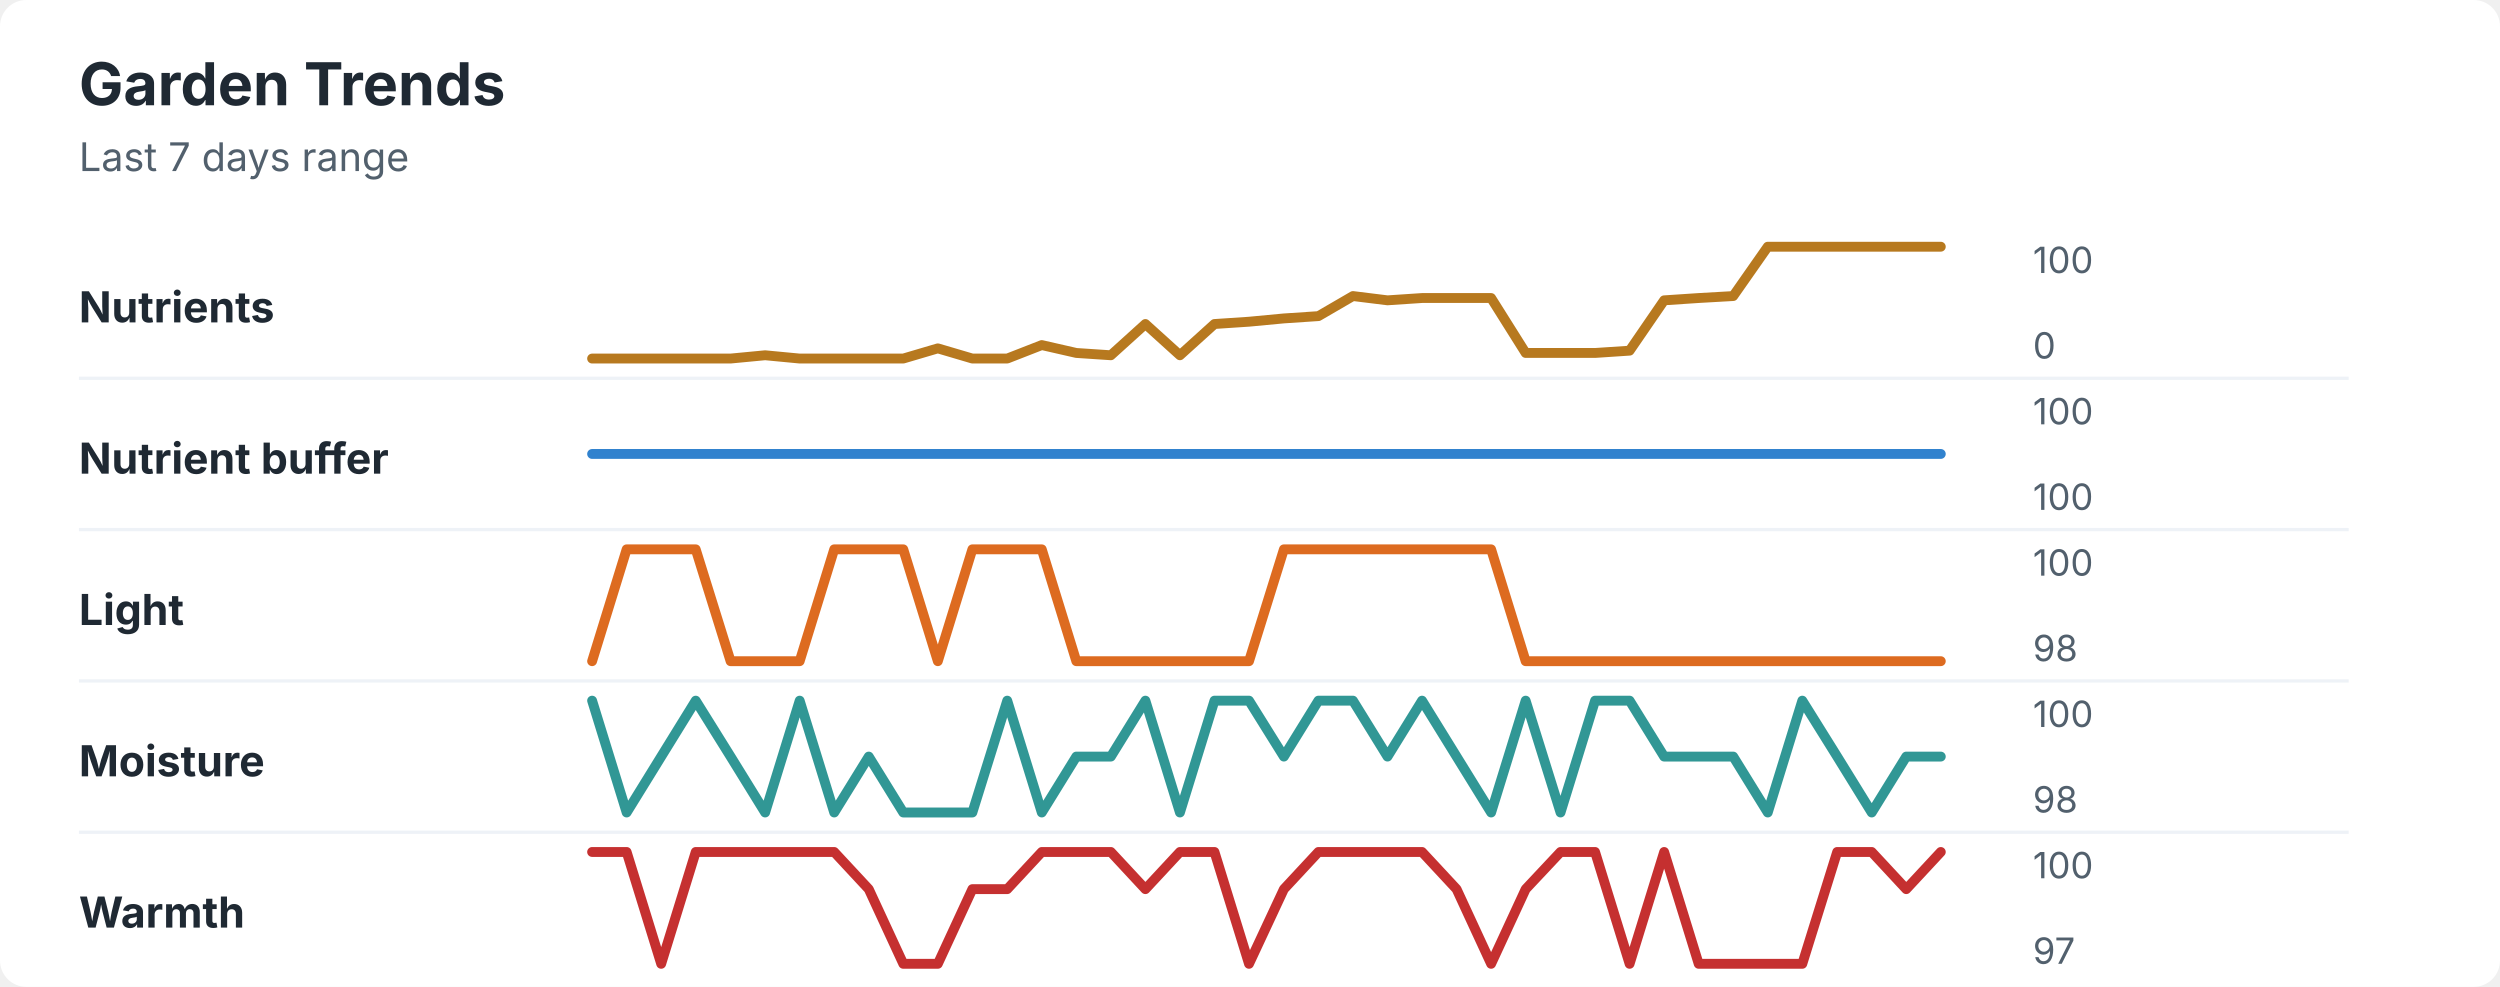
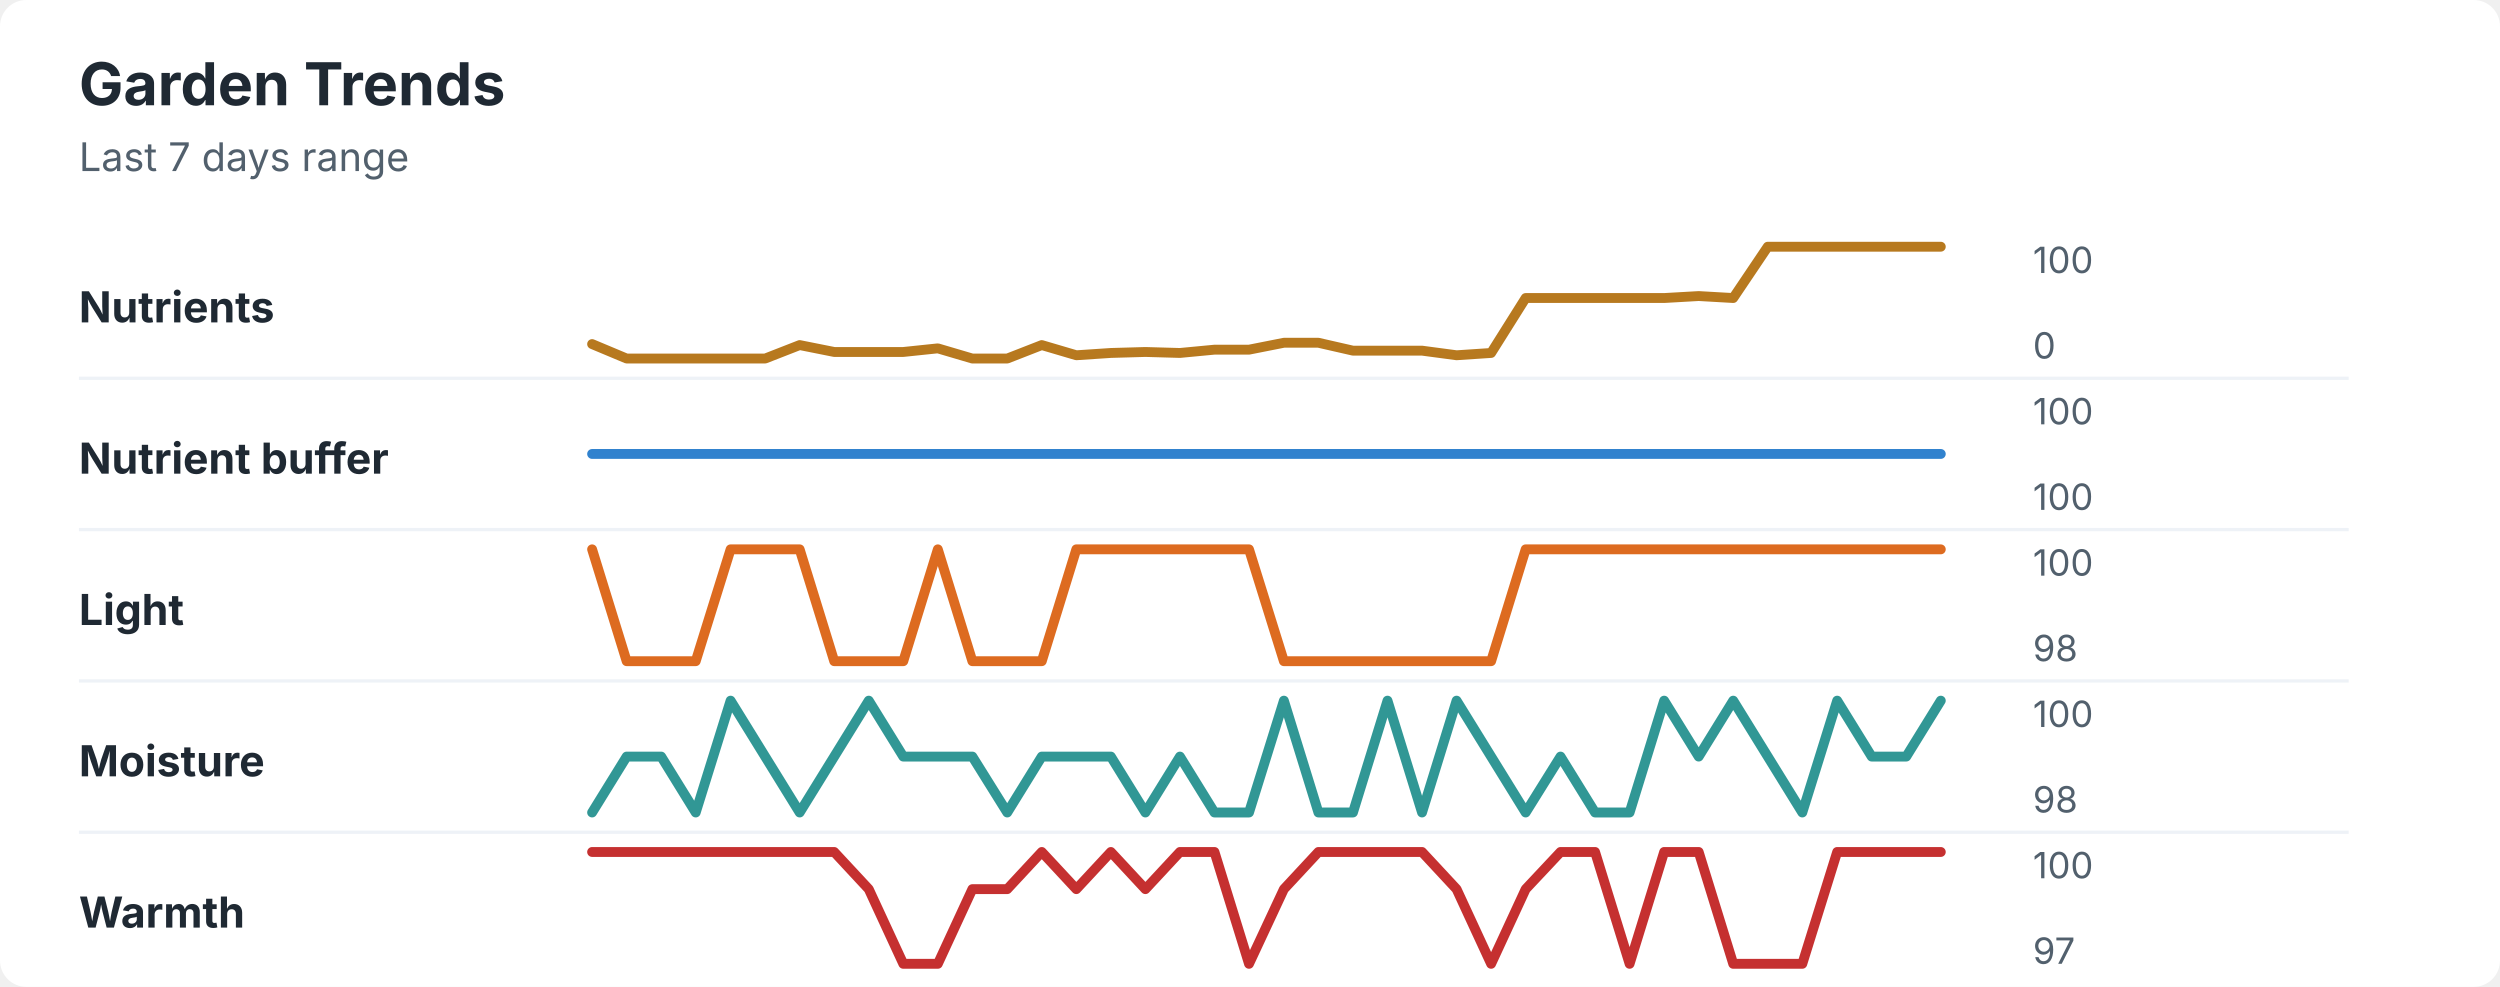
<svg xmlns="http://www.w3.org/2000/svg" width="760" height="300" viewBox="0 0 760 300" role="img" aria-labelledby="title desc">
  <rect width="760" height="300" rx="8" fill="#ffffff" />
  <style>
    text { font-family: -apple-system, BlinkMacSystemFont, "Segoe UI", sans-serif; }
    .title { font-size: 18px; font-weight: 700; fill: #1f2933; }
    .subtitle { font-size: 12px; fill: #52606d; }
    .label { font-size: 13px; font-weight: 650; fill: #1f2933; }
    .axis-value { font-size: 11px; fill: #52606d; }
    .separator { stroke: #eef2f7; stroke-width: 1; }
  </style>
  <text x="24" y="32" class="title">Garden Trends</text>
  <text x="24" y="52" class="subtitle">Last 7 days range</text>
  <text x="24" y="98" class="label">Nutrients</text>
-   <polyline points="180.0,109.0 190.5,109.0 201.0,109.0 211.5,109.0 222.1,109.0 232.6,108.0 243.1,109.0 253.6,109.0 264.1,109.0 274.6,109.0 285.1,105.9 295.6,109.0 306.2,109.0 316.7,104.9 327.2,107.3 337.7,108.0 348.2,98.5 358.7,108.0 369.2,98.5 379.7,97.8 390.3,96.8 400.8,96.1 411.3,90.0 421.8,91.3 432.3,90.6 442.8,90.6 453.3,90.6 463.8,107.3 474.4,107.3 484.9,107.3 495.4,106.6 505.9,91.3 516.4,90.6 526.9,90.0 537.4,75.0 547.9,75.0 558.5,75.0 569.0,75.0 579.5,75.0 590.0,75.0 " fill="none" stroke="#b7791f" stroke-width="3" stroke-linecap="round" stroke-linejoin="round" />
+   <polyline points="180.0,104.6 190.5,109.0 201.0,109.0 211.5,109.0 222.1,109.0 232.6,109.0 243.1,104.9 253.6,107.0 264.1,107.0 274.6,107.0 285.1,105.9 295.6,109.0 306.2,109.0 316.7,104.9 327.2,108.0 337.7,107.3 348.2,107.0 358.7,107.3 369.2,106.3 379.7,106.3 390.3,104.2 400.8,104.2 411.3,106.6 421.8,106.6 432.3,106.6 442.8,108.0 453.3,107.3 463.8,90.6 474.4,90.6 484.9,90.6 495.4,90.6 505.9,90.6 516.4,90.0 526.9,90.6 537.4,75.0 547.9,75.0 558.5,75.0 569.0,75.0 579.5,75.0 590.0,75.0 " fill="none" stroke="#b7791f" stroke-width="3" stroke-linecap="round" stroke-linejoin="round" />
  <text x="618" y="83" class="axis-value">100</text>
  <text x="618" y="109" class="axis-value">0</text>
  <line x1="24" y1="115.0" x2="714" y2="115.0" class="separator" />
  <text x="24" y="144" class="label">Nutrient buffer</text>
  <polyline points="180.0,138.0 190.5,138.0 201.0,138.0 211.5,138.0 222.1,138.0 232.6,138.0 243.1,138.0 253.6,138.0 264.1,138.0 274.6,138.0 285.1,138.0 295.6,138.0 306.2,138.0 316.7,138.0 327.2,138.0 337.7,138.0 348.2,138.0 358.7,138.0 369.2,138.0 379.7,138.0 390.3,138.0 400.8,138.0 411.3,138.0 421.8,138.0 432.3,138.0 442.8,138.0 453.3,138.0 463.8,138.0 474.4,138.0 484.9,138.0 495.4,138.0 505.9,138.0 516.4,138.0 526.9,138.0 537.4,138.0 547.9,138.0 558.5,138.0 569.0,138.0 579.5,138.0 590.0,138.0 " fill="none" stroke="#3182ce" stroke-width="3" stroke-linecap="round" stroke-linejoin="round" />
  <text x="618" y="129" class="axis-value">100</text>
  <text x="618" y="155" class="axis-value">100</text>
  <line x1="24" y1="161.0" x2="714" y2="161.0" class="separator" />
  <text x="24" y="190" class="label">Light</text>
-   <polyline points="180.0,201.0 190.5,167.0 201.0,167.0 211.5,167.0 222.1,201.0 232.6,201.0 243.1,201.0 253.6,167.0 264.1,167.0 274.6,167.0 285.1,201.0 295.6,167.0 306.2,167.0 316.7,167.0 327.2,201.0 337.7,201.0 348.2,201.0 358.7,201.0 369.2,201.0 379.7,201.0 390.3,167.0 400.8,167.0 411.3,167.0 421.8,167.0 432.3,167.0 442.8,167.0 453.3,167.0 463.8,201.0 474.4,201.0 484.9,201.0 495.4,201.0 505.9,201.0 516.4,201.0 526.9,201.0 537.4,201.0 547.9,201.0 558.5,201.0 569.0,201.0 579.5,201.0 590.0,201.0 " fill="none" stroke="#dd6b20" stroke-width="3" stroke-linecap="round" stroke-linejoin="round" />
+   <polyline points="180.0,167.0 190.5,201.0 201.0,201.0 211.5,201.0 222.1,167.0 232.6,167.0 243.1,167.0 253.6,201.0 264.1,201.0 274.6,201.0 285.1,167.0 295.6,201.0 306.2,201.0 316.7,201.0 327.2,167.0 337.7,167.0 348.2,167.0 358.7,167.0 369.2,167.0 379.7,167.0 390.3,201.0 400.8,201.0 411.3,201.0 421.8,201.0 432.3,201.0 442.8,201.0 453.3,201.0 463.8,167.0 474.4,167.0 484.9,167.0 495.4,167.0 505.9,167.0 516.4,167.0 526.9,167.0 537.4,167.0 547.9,167.0 558.5,167.0 569.0,167.0 579.5,167.0 590.0,167.0 " fill="none" stroke="#dd6b20" stroke-width="3" stroke-linecap="round" stroke-linejoin="round" />
  <text x="618" y="175" class="axis-value">100</text>
  <text x="618" y="201" class="axis-value">98</text>
  <line x1="24" y1="207.0" x2="714" y2="207.0" class="separator" />
  <text x="24" y="236" class="label">Moisture</text>
-   <polyline points="180.0,213.0 190.5,247.0 201.0,230.0 211.5,213.0 222.1,230.0 232.6,247.0 243.1,213.0 253.6,247.0 264.1,230.0 274.6,247.0 285.1,247.0 295.6,247.0 306.2,213.0 316.7,247.0 327.2,230.0 337.7,230.0 348.2,213.0 358.7,247.0 369.2,213.0 379.7,213.0 390.3,230.0 400.8,213.0 411.3,213.0 421.8,230.0 432.3,213.0 442.8,230.0 453.3,247.0 463.8,213.0 474.4,247.0 484.9,213.0 495.4,213.0 505.9,230.0 516.4,230.0 526.9,230.0 537.4,247.0 547.9,213.0 558.5,230.0 569.0,247.0 579.5,230.0 590.0,230.0 " fill="none" stroke="#319795" stroke-width="3" stroke-linecap="round" stroke-linejoin="round" />
+   <polyline points="180.0,247.0 190.5,230.0 201.0,230.0 211.5,247.0 222.1,213.0 232.6,230.0 243.1,247.0 253.6,230.0 264.1,213.0 274.6,230.0 285.1,230.0 295.6,230.0 306.2,247.0 316.7,230.0 327.2,230.0 337.7,230.0 348.2,247.0 358.7,230.0 369.2,247.0 379.7,247.0 390.3,213.0 400.8,247.0 411.3,247.0 421.8,213.0 432.3,247.0 442.8,213.0 453.3,230.0 463.8,247.0 474.4,230.0 484.9,247.0 495.4,247.0 505.9,213.0 516.4,230.0 526.9,213.0 537.4,230.0 547.9,247.0 558.5,213.0 569.0,230.0 579.5,230.0 590.0,213.0 " fill="none" stroke="#319795" stroke-width="3" stroke-linecap="round" stroke-linejoin="round" />
  <text x="618" y="221" class="axis-value">100</text>
  <text x="618" y="247" class="axis-value">98</text>
  <line x1="24" y1="253.0" x2="714" y2="253.0" class="separator" />
  <text x="24" y="282" class="label">Warmth</text>
-   <polyline points="180.0,259.0 190.5,259.0 201.0,293.0 211.5,259.0 222.1,259.0 232.6,259.0 243.1,259.0 253.6,259.0 264.1,270.3 274.6,293.0 285.1,293.0 295.6,270.3 306.2,270.3 316.7,259.0 327.2,259.0 337.7,259.0 348.2,270.3 358.7,259.0 369.2,259.0 379.7,293.0 390.3,270.3 400.8,259.0 411.3,259.0 421.8,259.0 432.3,259.0 442.8,270.3 453.3,293.0 463.8,270.3 474.4,259.0 484.9,259.0 495.4,293.0 505.9,259.0 516.4,293.0 526.9,293.0 537.4,293.0 547.9,293.0 558.5,259.0 569.0,259.0 579.5,270.3 590.0,259.0 " fill="none" stroke="#c53030" stroke-width="3" stroke-linecap="round" stroke-linejoin="round" />
+   <polyline points="180.0,259.0 190.5,259.0 201.0,259.0 211.5,259.0 222.1,259.0 232.6,259.0 243.1,259.0 253.6,259.0 264.1,270.3 274.6,293.0 285.1,293.0 295.6,270.3 306.2,270.3 316.7,259.0 327.2,270.3 337.7,259.0 348.2,270.3 358.7,259.0 369.2,259.0 379.7,293.0 390.3,270.3 400.8,259.0 411.3,259.0 421.8,259.0 432.3,259.0 442.8,270.3 453.3,293.0 463.8,270.3 474.4,259.0 484.9,259.0 495.4,293.0 505.9,259.0 516.4,259.0 526.9,293.0 537.4,293.0 547.9,293.0 558.5,259.0 569.0,259.0 579.5,259.0 590.0,259.0 " fill="none" stroke="#c53030" stroke-width="3" stroke-linecap="round" stroke-linejoin="round" />
  <text x="618" y="267" class="axis-value">100</text>
  <text x="618" y="293" class="axis-value">97</text>
</svg>
